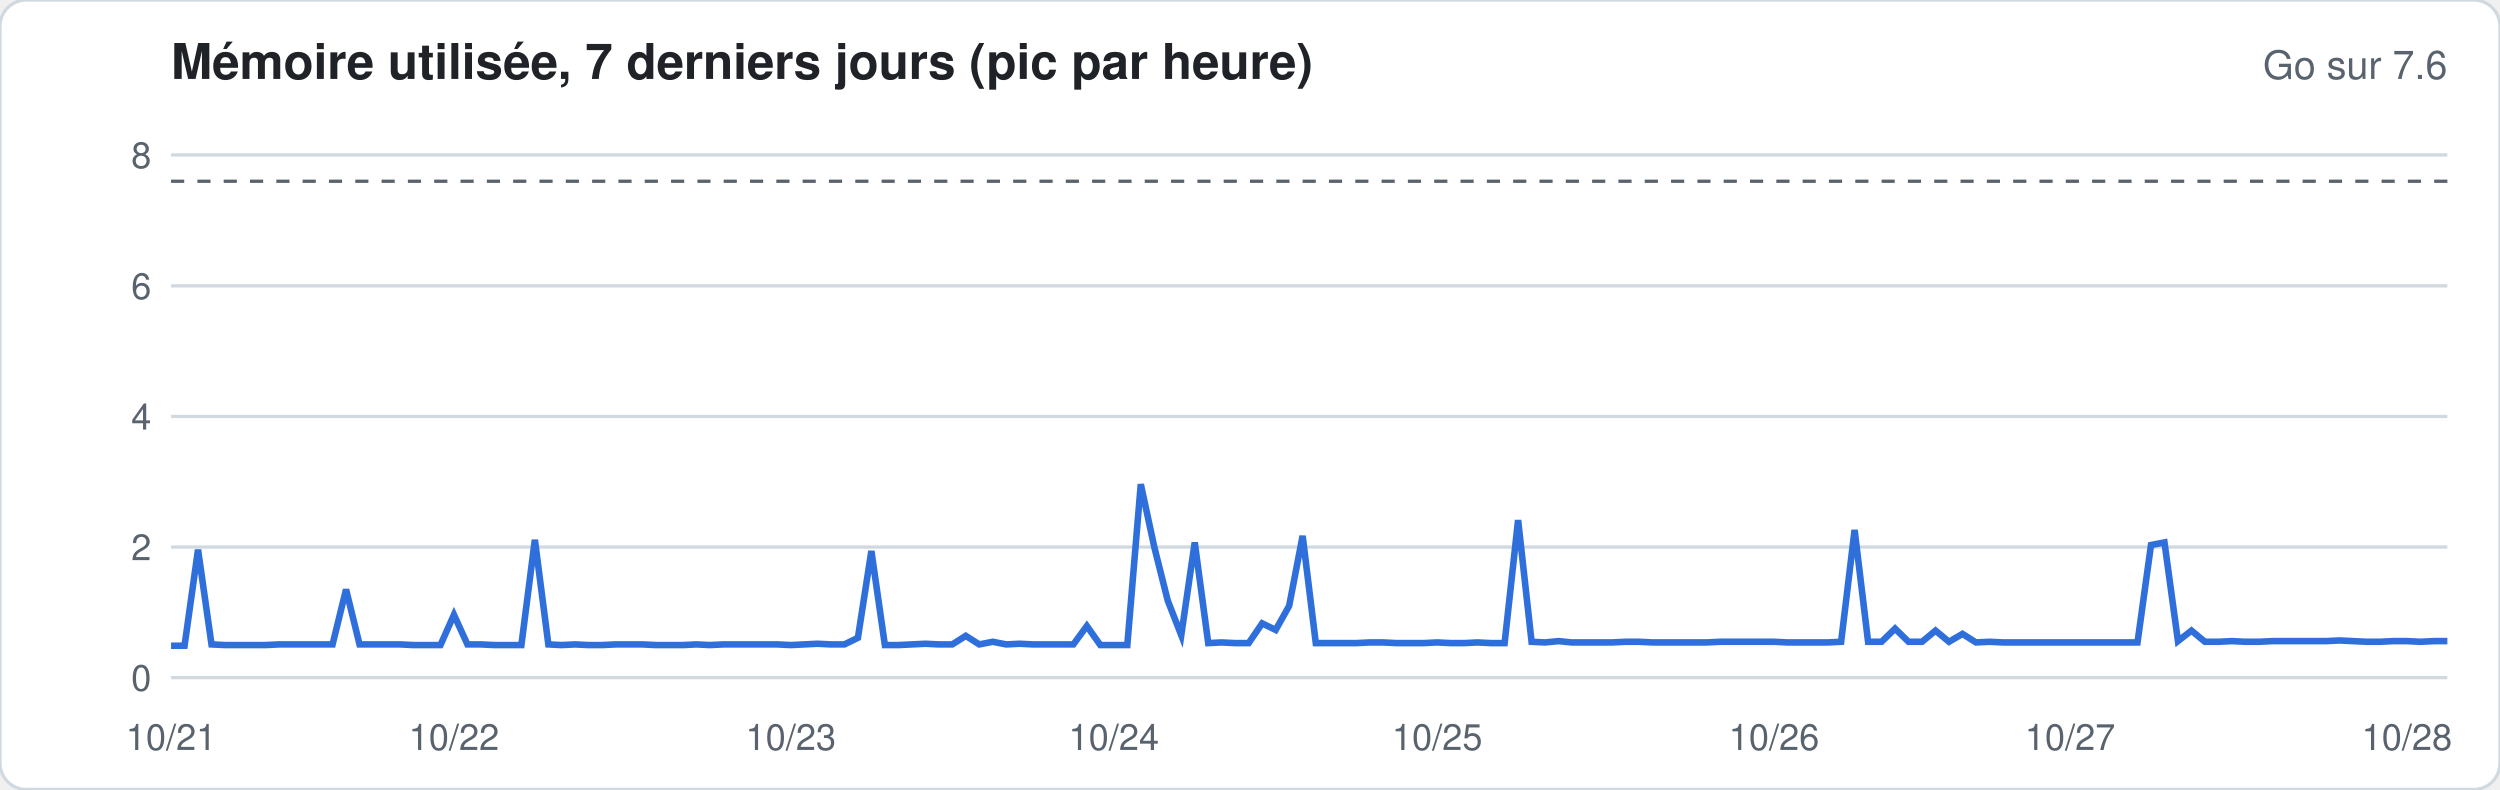
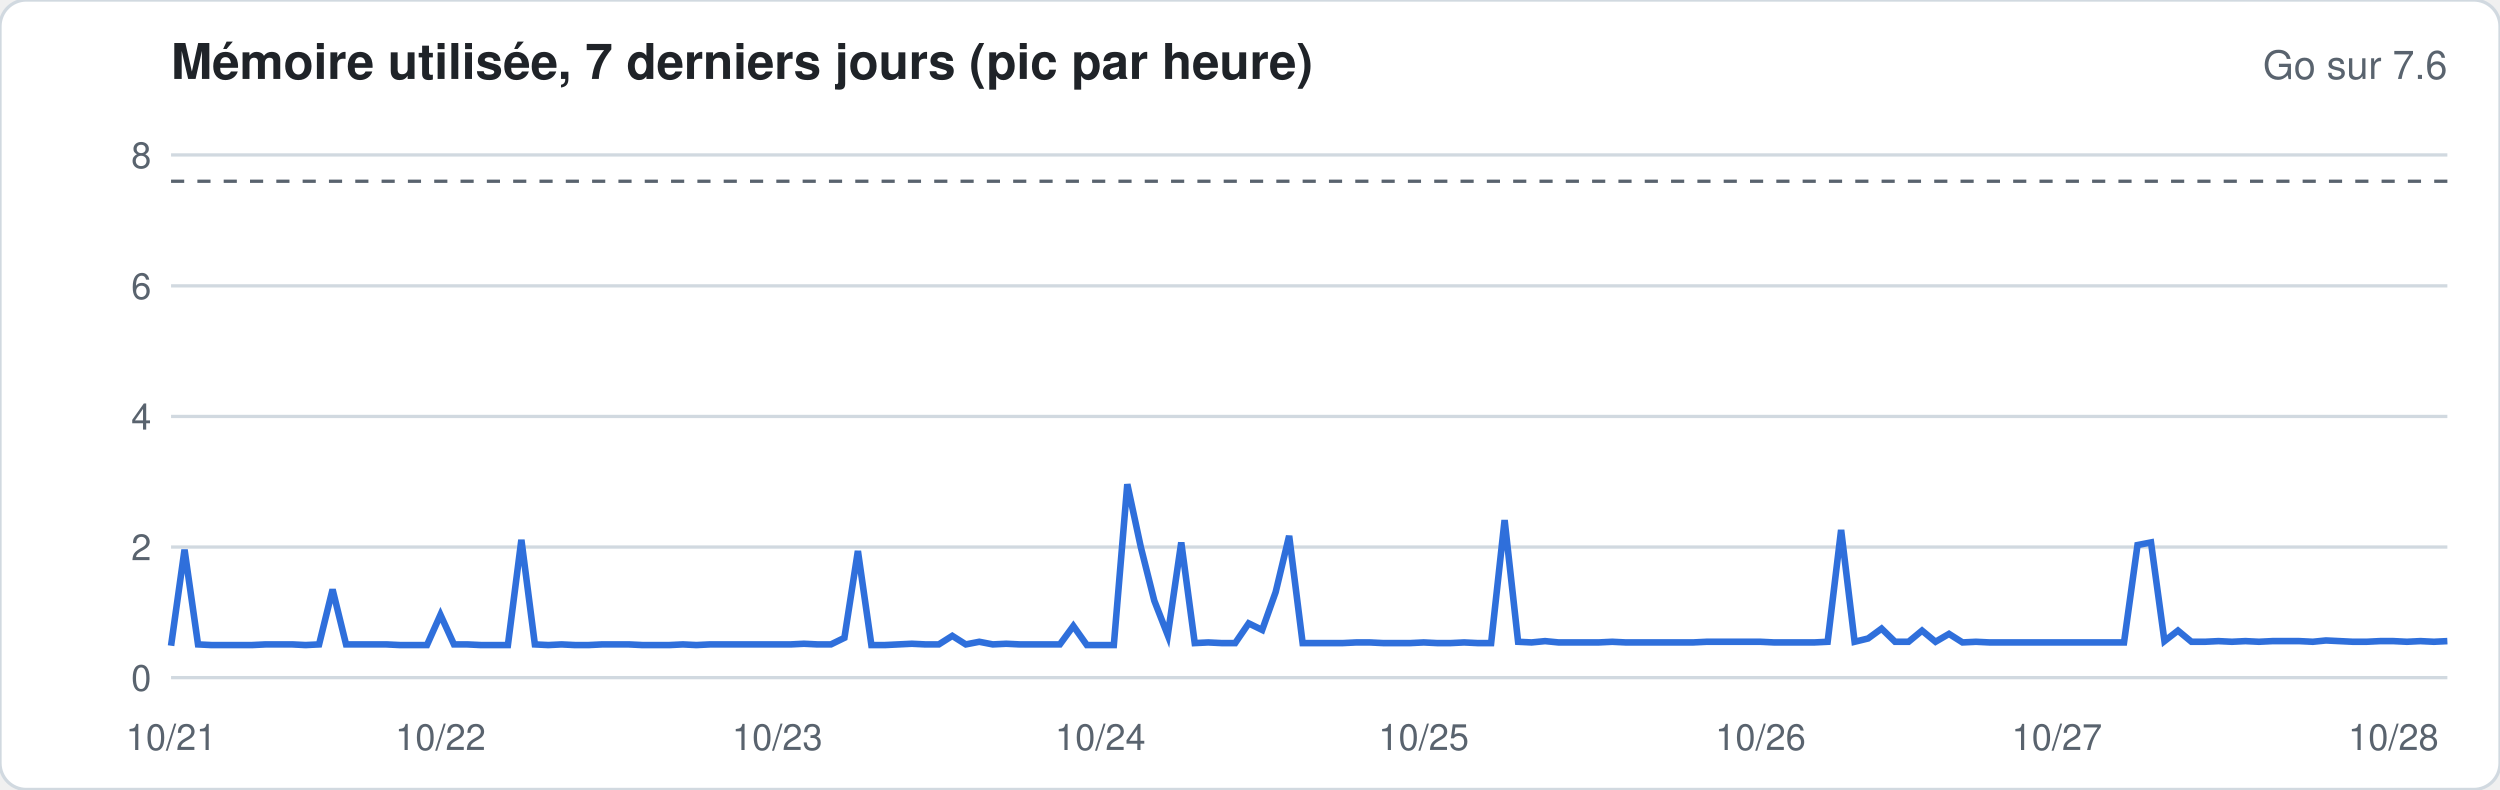
<svg xmlns="http://www.w3.org/2000/svg" width="760" height="240" viewBox="0 0 760 240" font-family="-apple-system,Segoe UI,Helvetica,Arial,sans-serif">
  <rect width="760" height="240" rx="8" fill="#ffffff" stroke="#d1d9e0" />
  <text x="52" y="24" font-size="15" font-weight="600" fill="#1f2328">Mémoire utilisée, 7 derniers jours (pic par heure)</text>
  <text x="744" y="24" font-size="12" fill="#59636e" text-anchor="end">Go sur 7.6</text>
  <line x1="52" x2="744" y1="206.0" y2="206.0" stroke="#d1d9e0" stroke-width="1" />
  <text x="46" y="210.0" font-size="11" fill="#59636e" text-anchor="end">0</text>
  <line x1="52" x2="744" y1="166.3" y2="166.3" stroke="#d1d9e0" stroke-width="1" />
  <text x="46" y="170.3" font-size="11" fill="#59636e" text-anchor="end">2</text>
  <line x1="52" x2="744" y1="126.6" y2="126.6" stroke="#d1d9e0" stroke-width="1" />
  <text x="46" y="130.6" font-size="11" fill="#59636e" text-anchor="end">4</text>
  <line x1="52" x2="744" y1="86.9" y2="86.9" stroke="#d1d9e0" stroke-width="1" />
  <text x="46" y="90.9" font-size="11" fill="#59636e" text-anchor="end">6</text>
  <line x1="52" x2="744" y1="47.1" y2="47.1" stroke="#d1d9e0" stroke-width="1" />
  <text x="46" y="51.1" font-size="11" fill="#59636e" text-anchor="end">8</text>
  <line x1="52" x2="744" y1="55.1" y2="55.1" stroke="#59636e" stroke-dasharray="4 4" />
-   <polyline fill="none" stroke="#2f6fdb" stroke-width="2" points="52.0,196.3 56.1,196.3 60.2,167.1 64.3,195.9 68.4,196.1 72.5,196.1 76.6,196.1 80.7,196.1 84.8,195.9 88.9,195.9 92.9,195.9 97.0,195.9 101.1,195.9 105.2,179.2 109.3,195.9 113.4,195.9 117.5,195.9 121.6,195.9 125.7,196.1 129.8,196.1 133.9,196.1 138.0,186.9 142.1,195.9 146.2,195.9 150.3,196.1 154.4,196.1 158.5,196.1 162.6,164.1 166.7,195.9 170.7,196.1 174.8,195.9 178.9,196.1 183.0,196.1 187.1,195.9 191.2,195.9 195.3,195.9 199.4,196.1 203.5,196.1 207.6,196.1 211.7,195.9 215.8,196.1 219.9,195.9 224.0,195.9 228.1,195.9 232.2,195.9 236.3,195.9 240.4,196.1 244.4,195.9 248.5,195.7 252.6,195.9 256.7,195.9 260.8,193.9 264.9,167.5 269.0,196.1 273.1,196.1 277.2,195.9 281.3,195.7 285.4,195.9 289.5,195.9 293.6,193.3 297.7,195.9 301.8,195.1 305.9,195.9 310.0,195.7 314.1,195.9 318.2,195.9 322.2,195.9 326.3,195.9 330.4,190.3 334.5,196.1 338.6,196.1 342.7,196.1 346.8,147.2 350.9,166.3 355.0,182.6 359.1,193.1 363.2,164.9 367.3,195.5 371.4,195.3 375.5,195.5 379.6,195.5 383.7,189.5 387.8,191.5 391.9,184.2 396.0,162.9 400.0,195.5 404.1,195.5 408.2,195.5 412.3,195.5 416.4,195.3 420.5,195.3 424.6,195.5 428.7,195.5 432.8,195.5 436.9,195.3 441.0,195.5 445.1,195.5 449.2,195.3 453.3,195.5 457.4,195.5 461.5,158.1 465.6,195.1 469.7,195.3 473.8,194.9 477.8,195.3 481.9,195.3 486.0,195.3 490.1,195.3 494.2,195.1 498.3,195.1 502.4,195.3 506.5,195.3 510.6,195.3 514.7,195.3 518.8,195.3 522.9,195.1 527.0,195.1 531.1,195.1 535.2,195.1 539.3,195.1 543.4,195.3 547.5,195.3 551.6,195.3 555.6,195.3 559.7,195.1 563.8,161.1 567.9,195.1 572.0,195.1 576.1,191.1 580.2,195.1 584.3,195.1 588.4,191.7 592.5,195.1 596.6,192.7 600.7,195.3 604.8,195.1 608.9,195.3 613.0,195.3 617.1,195.3 621.2,195.3 625.3,195.3 629.3,195.3 633.4,195.3 637.5,195.3 641.6,195.3 645.7,195.3 649.8,195.3 653.9,165.7 658.0,164.9 662.1,194.9 666.2,191.7 670.3,195.1 674.4,195.1 678.5,194.9 682.6,195.1 686.7,195.1 690.8,194.9 694.9,194.9 699.0,194.9 703.1,194.9 707.1,194.9 711.2,194.7 715.3,194.9 719.4,195.1 723.5,195.1 727.6,194.9 731.7,194.9 735.8,195.1 739.9,194.9 744.0,194.9" />
+   <polyline fill="none" stroke="#2f6fdb" stroke-width="2" points="52.0,196.3 56.1,167.1 60.2,195.9 64.3,196.1 68.4,196.1 72.5,196.1 76.6,196.1 80.7,195.9 84.8,195.9 88.9,195.9 92.9,196.1 97.0,195.9 101.1,179.2 105.2,195.9 109.3,195.9 113.4,195.9 117.5,195.9 121.6,196.1 125.7,196.1 129.8,196.1 133.9,186.9 138.0,195.9 142.1,195.9 146.2,196.1 150.3,196.1 154.4,196.1 158.5,164.1 162.6,195.9 166.7,196.1 170.7,195.9 174.8,196.1 178.9,196.1 183.0,195.9 187.1,195.9 191.2,195.9 195.3,196.1 199.4,196.1 203.5,196.1 207.6,195.9 211.7,196.1 215.8,195.9 219.9,195.9 224.0,195.9 228.1,195.9 232.2,195.9 236.3,195.9 240.4,195.9 244.4,195.7 248.5,195.9 252.6,195.9 256.7,193.9 260.8,167.5 264.9,196.1 269.0,196.1 273.1,195.9 277.2,195.7 281.3,195.9 285.4,195.9 289.5,193.3 293.6,195.9 297.7,195.1 301.8,195.9 305.9,195.7 310.0,195.9 314.1,195.9 318.2,195.9 322.2,195.9 326.3,190.3 330.4,196.1 334.5,196.1 338.6,196.1 342.7,147.2 346.8,166.3 350.9,182.6 355.0,193.1 359.1,164.9 363.2,195.5 367.3,195.3 371.4,195.5 375.5,195.5 379.6,189.5 383.7,191.5 387.8,180.0 391.9,162.9 396.0,195.5 400.0,195.5 404.1,195.5 408.2,195.5 412.3,195.3 416.4,195.3 420.5,195.5 424.6,195.5 428.7,195.5 432.8,195.3 436.9,195.5 441.0,195.5 445.1,195.3 449.2,195.5 453.3,195.5 457.4,158.1 461.5,195.1 465.6,195.3 469.7,194.9 473.8,195.3 477.8,195.3 481.9,195.3 486.0,195.3 490.1,195.1 494.2,195.3 498.3,195.3 502.4,195.3 506.5,195.3 510.6,195.3 514.7,195.3 518.8,195.1 522.9,195.1 527.0,195.1 531.1,195.1 535.2,195.1 539.3,195.3 543.4,195.3 547.5,195.3 551.6,195.3 555.6,195.1 559.7,161.1 563.8,195.1 567.9,194.1 572.0,191.1 576.1,195.1 580.2,195.1 584.3,191.7 588.4,195.1 592.5,192.7 596.6,195.3 600.7,195.1 604.8,195.3 608.9,195.3 613.0,195.3 617.1,195.3 621.2,195.3 625.3,195.3 629.3,195.3 633.4,195.3 637.5,195.3 641.6,195.3 645.7,195.3 649.8,165.7 653.9,164.9 658.0,194.9 662.1,191.7 666.2,195.1 670.3,195.1 674.4,194.9 678.5,195.1 682.6,194.9 686.7,195.1 690.8,194.9 694.9,194.9 699.0,194.9 703.1,195.1 707.1,194.7 711.2,194.9 715.3,195.1 719.4,195.1 723.5,194.9 727.6,194.9 731.7,195.1 735.8,194.9 739.9,195.1 744.0,194.9" />
  <text x="52.0" y="228" font-size="11" fill="#59636e" text-anchor="middle">10/21</text>
-   <text x="138.0" y="228" font-size="11" fill="#59636e" text-anchor="middle">10/22</text>
-   <text x="240.4" y="228" font-size="11" fill="#59636e" text-anchor="middle">10/23</text>
-   <text x="338.6" y="228" font-size="11" fill="#59636e" text-anchor="middle">10/24</text>
-   <text x="436.9" y="228" font-size="11" fill="#59636e" text-anchor="middle">10/25</text>
-   <text x="539.3" y="228" font-size="11" fill="#59636e" text-anchor="middle">10/26</text>
-   <text x="629.3" y="228" font-size="11" fill="#59636e" text-anchor="middle">10/27</text>
-   <text x="731.7" y="228" font-size="11" fill="#59636e" text-anchor="middle">10/28</text>
+   <text x="133.9" y="228" font-size="11" fill="#59636e" text-anchor="middle">10/22</text>
+   <text x="236.3" y="228" font-size="11" fill="#59636e" text-anchor="middle">10/23</text>
+   <text x="334.5" y="228" font-size="11" fill="#59636e" text-anchor="middle">10/24</text>
+   <text x="432.8" y="228" font-size="11" fill="#59636e" text-anchor="middle">10/25</text>
+   <text x="535.2" y="228" font-size="11" fill="#59636e" text-anchor="middle">10/26</text>
+   <text x="625.3" y="228" font-size="11" fill="#59636e" text-anchor="middle">10/27</text>
+   <text x="727.6" y="228" font-size="11" fill="#59636e" text-anchor="middle">10/28</text>
</svg>
